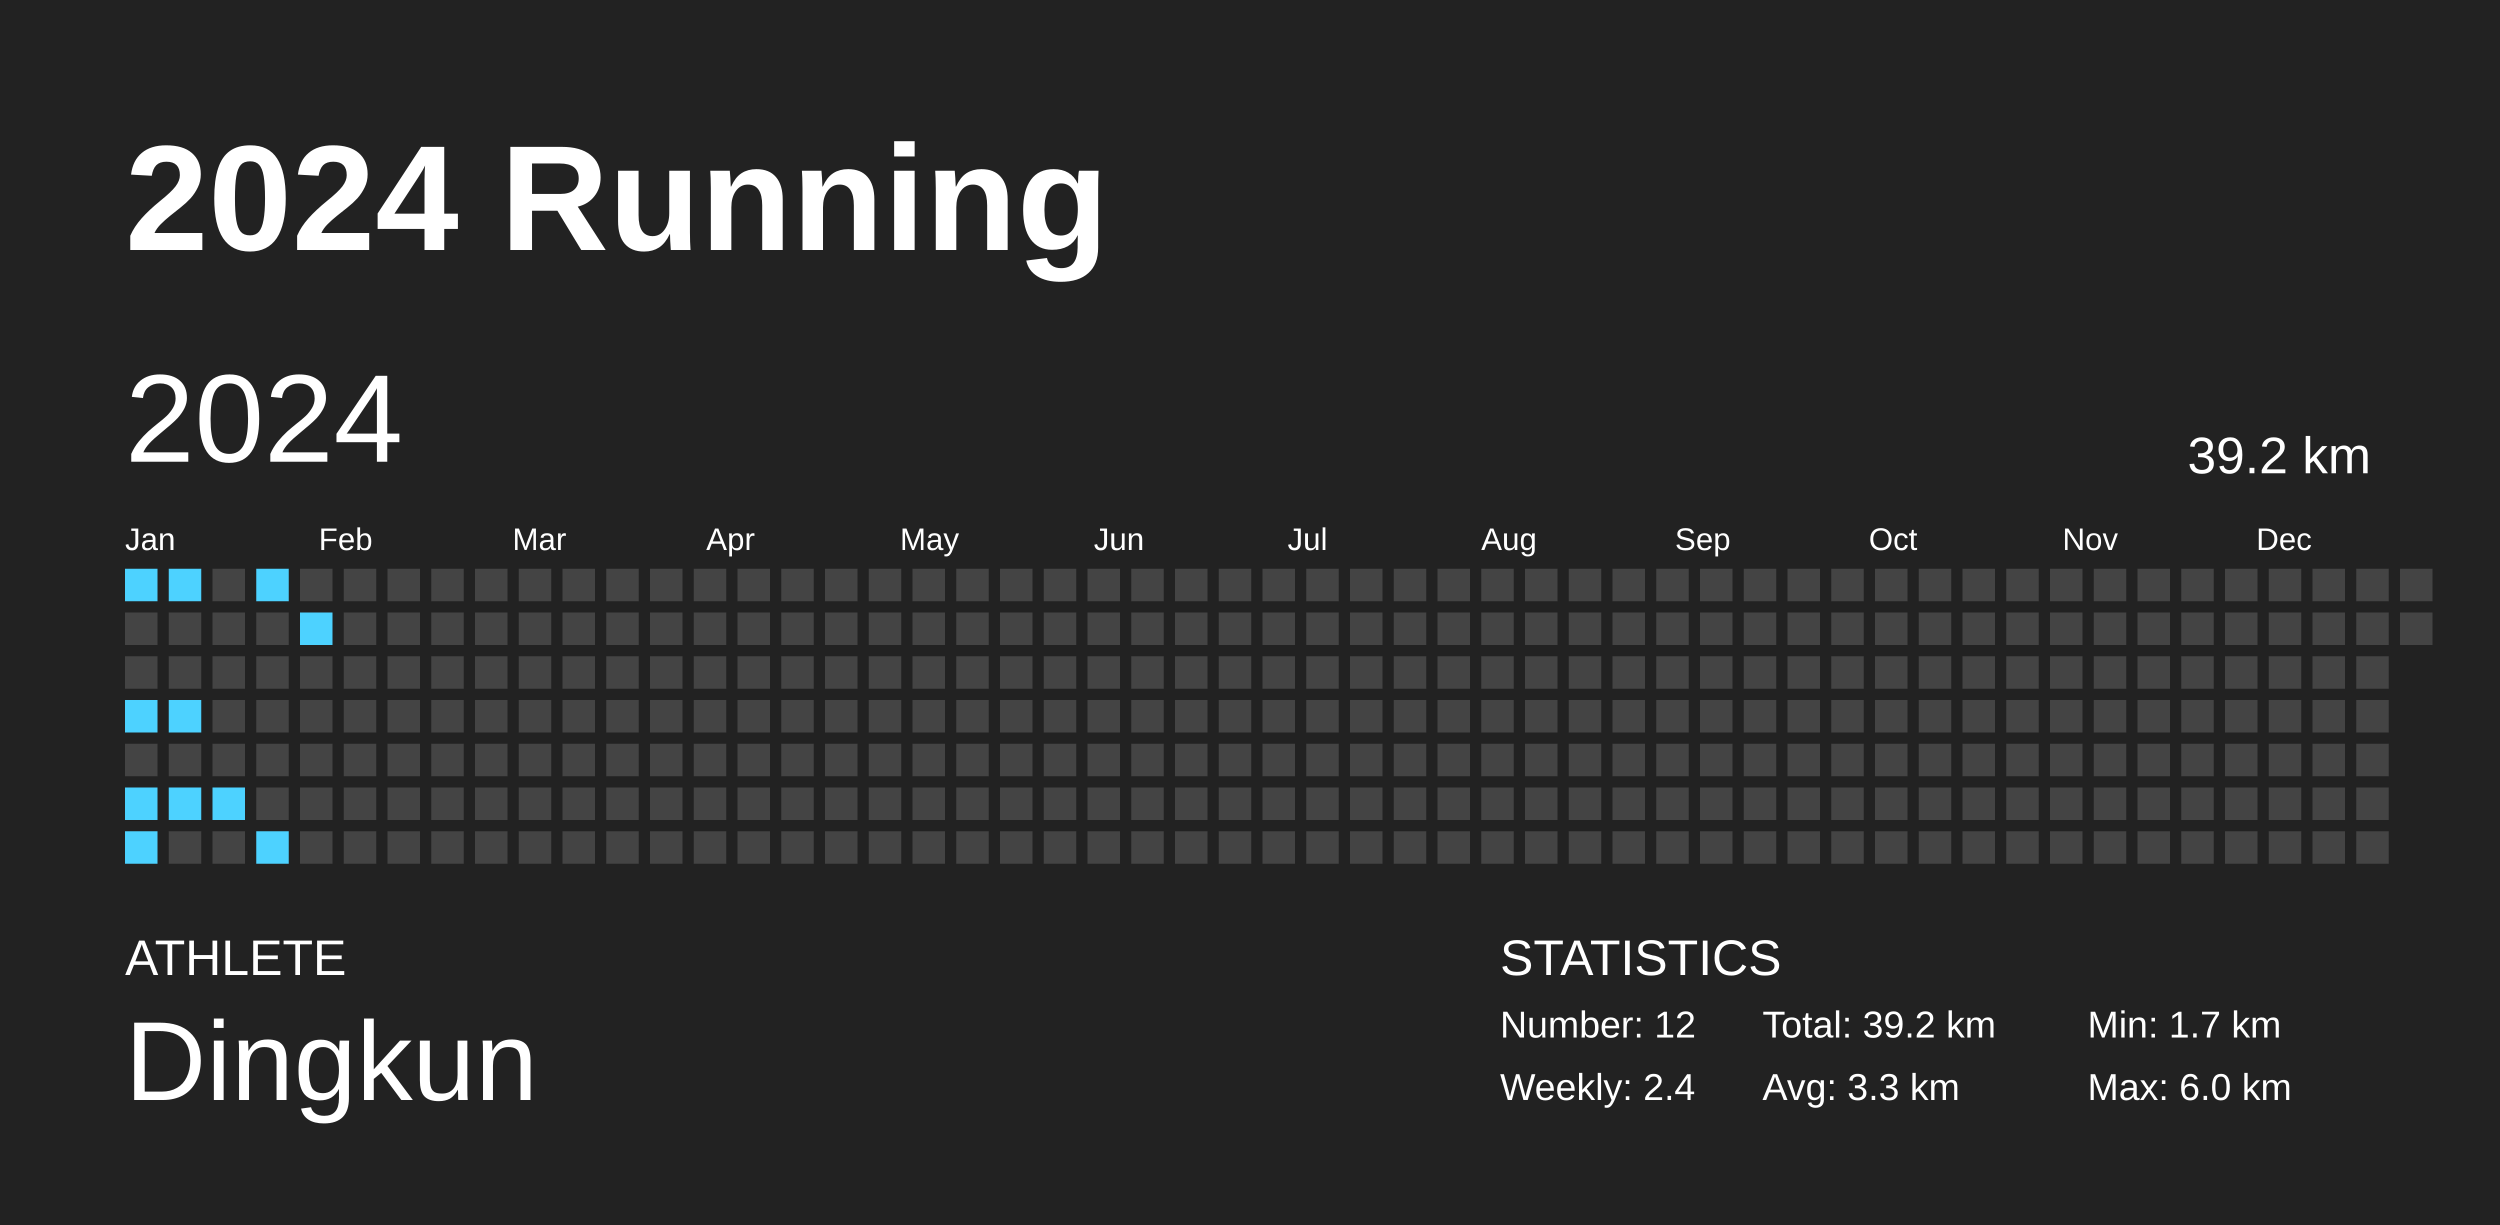
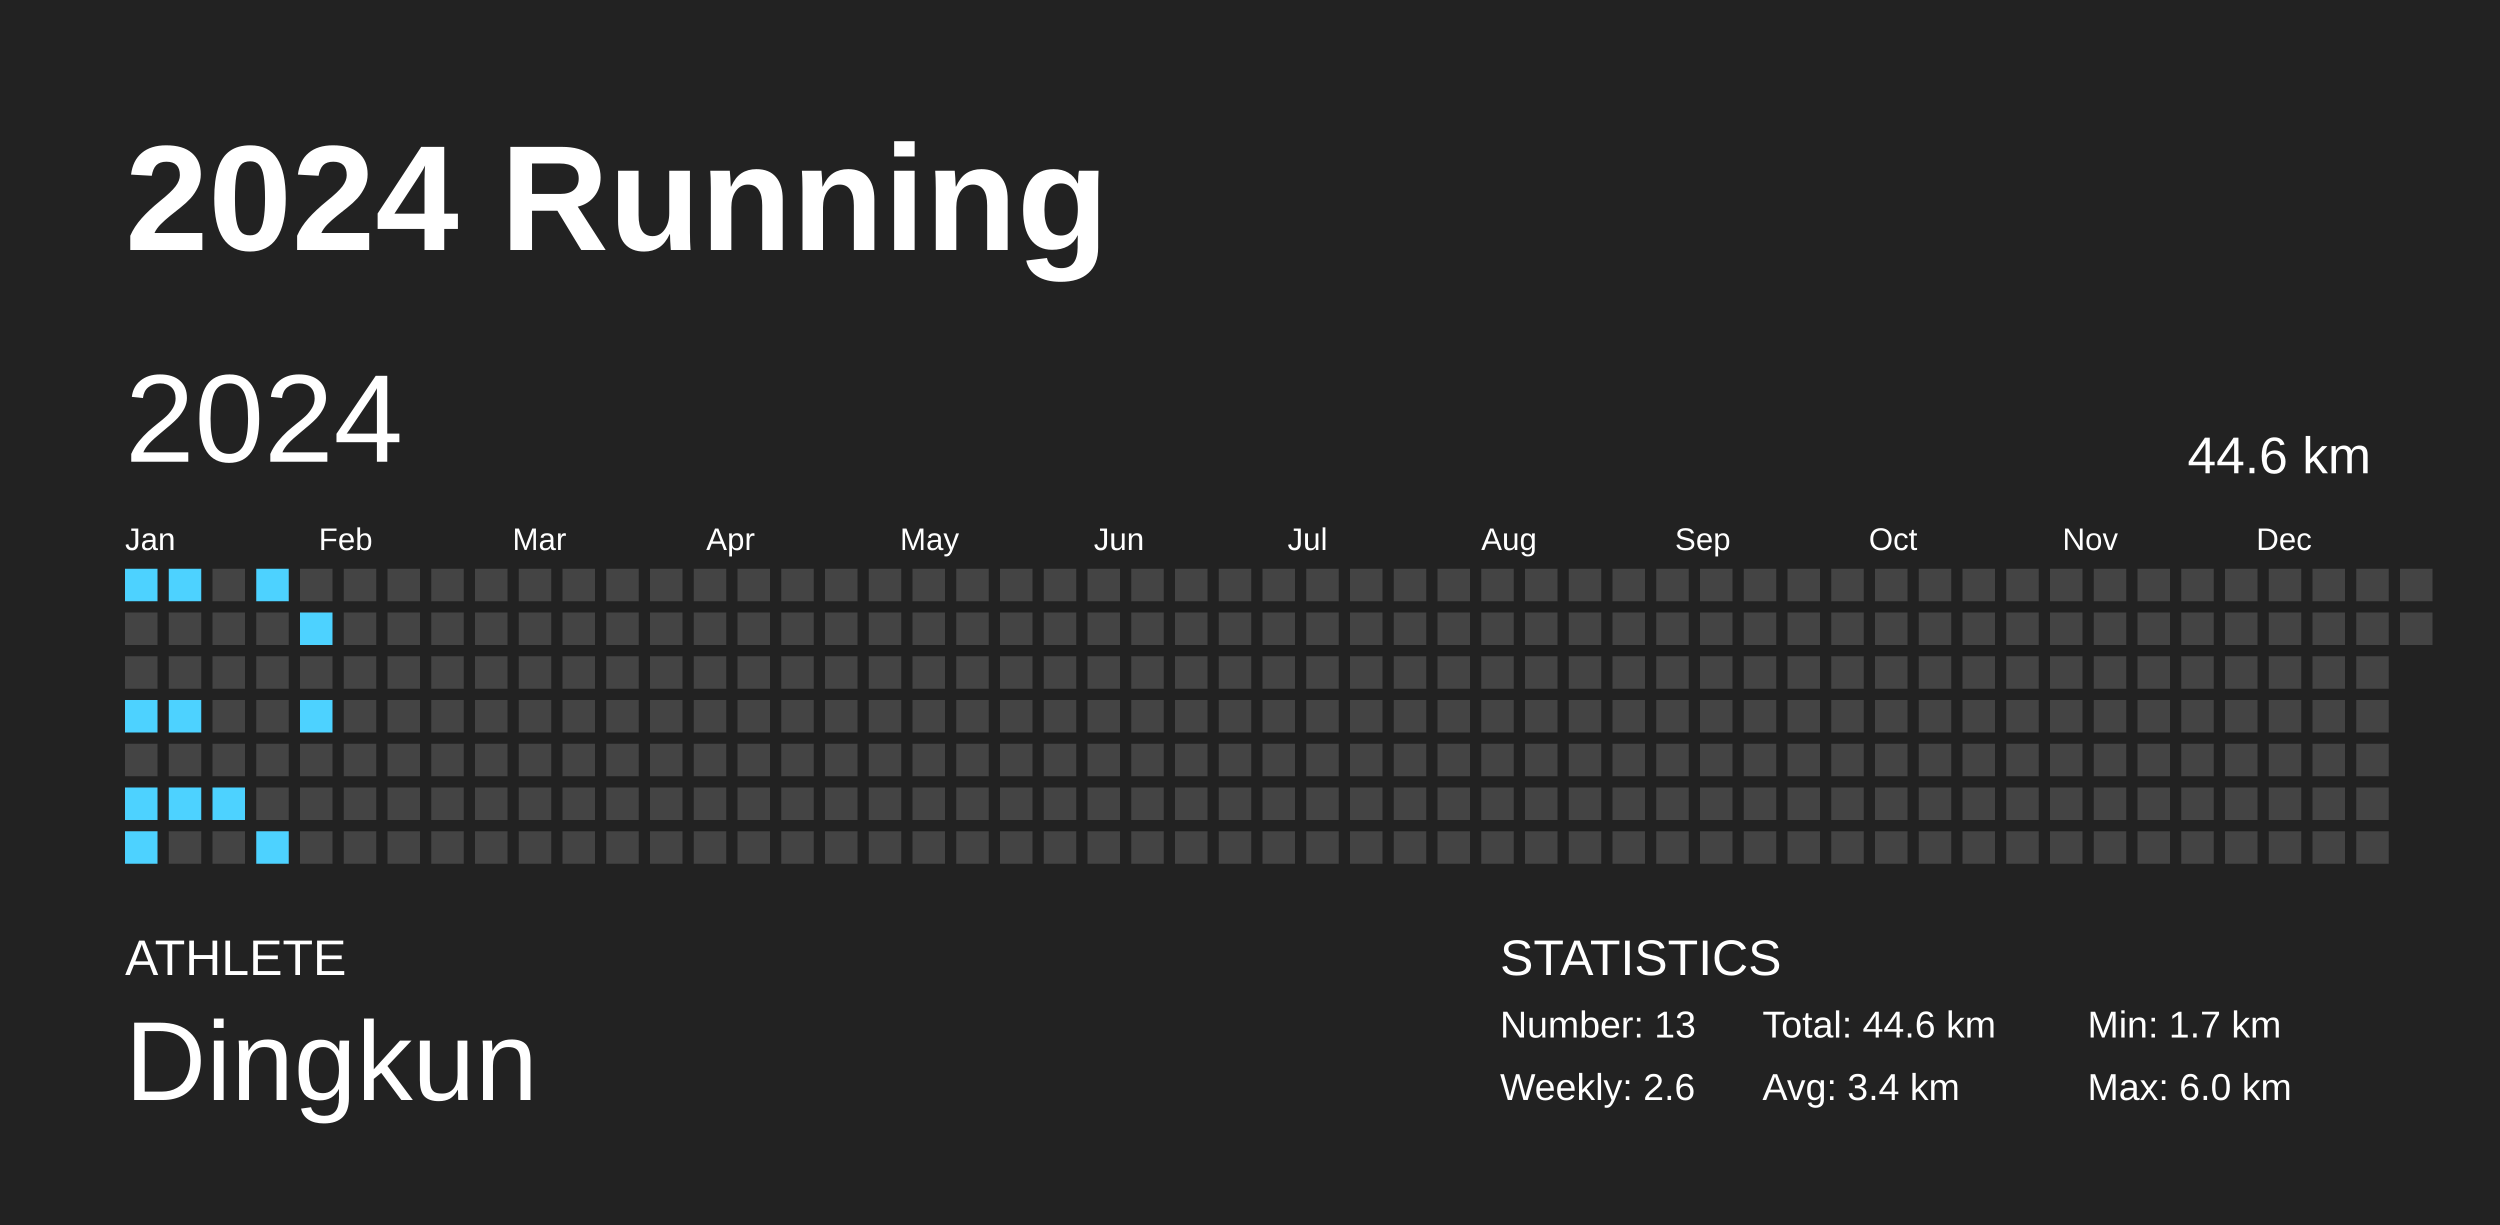
<svg xmlns="http://www.w3.org/2000/svg" baseProfile="full" height="98mm" version="1.1" viewBox="0,0,200,98" width="200mm">
  <defs />
  <rect fill="#222222" height="98" width="200" x="0" y="0" />
  <text fill="#FFFFFF" style="font-size:12px; font-family:Arial; font-weight:bold;" x="10" y="20">2024 Running</text>
  <text fill="#FFFFFF" style="font-size:4px; font-family:Arial" x="10" y="78">ATHLETE</text>
  <text fill="#FFFFFF" style="font-size:9px; font-family:Arial" x="10" y="88">Dingkun</text>
  <text fill="#FFFFFF" style="font-size:4px; font-family:Arial" x="120" y="78">STATISTICS</text>
-   <text fill="#FFFFFF" style="font-size:3px; font-family:Arial" x="120" y="83">Number: 12</text>
-   <text fill="#FFFFFF" style="font-size:3px; font-family:Arial" x="120" y="88">Weekly: 2.4</text>
-   <text fill="#FFFFFF" style="font-size:3px; font-family:Arial" x="141" y="83">Total: 39.2 km</text>
-   <text fill="#FFFFFF" style="font-size:3px; font-family:Arial" x="141" y="88">Avg: 3.3 km</text>
+   <text fill="#FFFFFF" style="font-size:3px; font-family:Arial" x="120" y="83">Number: 13</text>
+   <text fill="#FFFFFF" style="font-size:3px; font-family:Arial" x="120" y="88">Weekly: 2.6</text>
+   <text fill="#FFFFFF" style="font-size:3px; font-family:Arial" x="141" y="83">Total: 44.6 km</text>
+   <text fill="#FFFFFF" style="font-size:3px; font-family:Arial" x="141" y="88">Avg: 3.4 km</text>
  <text fill="#FFFFFF" style="font-size:3px; font-family:Arial" x="167" y="83">Min: 1.7 km</text>
  <text fill="#FFFFFF" style="font-size:3px; font-family:Arial" x="167" y="88">Max: 6.0 km</text>
  <text dominant-baseline="hanging" fill="#FFFFFF" style="font-size:10.0px; font-family:Arial;" x="10" y="30">2024</text>
-   <text dominant-baseline="hanging" fill="#FFFFFF" style="font-size:4.125px; font-family:Arial;" x="175" y="35">39.2 km</text>
+   <text dominant-baseline="hanging" fill="#FFFFFF" style="font-size:4.125px; font-family:Arial;" x="175" y="35">44.6 km</text>
  <text fill="#FFFFFF" style="font-size:2.5px; font-family:Arial" x="10.0" y="44">Jan</text>
  <text fill="#FFFFFF" style="font-size:2.5px; font-family:Arial" x="25.5" y="44">Feb</text>
  <text fill="#FFFFFF" style="font-size:2.5px; font-family:Arial" x="41.0" y="44">Mar</text>
  <text fill="#FFFFFF" style="font-size:2.5px; font-family:Arial" x="56.5" y="44">Apr</text>
  <text fill="#FFFFFF" style="font-size:2.5px; font-family:Arial" x="72.0" y="44">May</text>
  <text fill="#FFFFFF" style="font-size:2.5px; font-family:Arial" x="87.5" y="44">Jun</text>
  <text fill="#FFFFFF" style="font-size:2.5px; font-family:Arial" x="103.0" y="44">Jul</text>
  <text fill="#FFFFFF" style="font-size:2.5px; font-family:Arial" x="118.5" y="44">Aug</text>
  <text fill="#FFFFFF" style="font-size:2.5px; font-family:Arial" x="134.0" y="44">Sep</text>
  <text fill="#FFFFFF" style="font-size:2.5px; font-family:Arial" x="149.5" y="44">Oct</text>
  <text fill="#FFFFFF" style="font-size:2.5px; font-family:Arial" x="165.0" y="44">Nov</text>
  <text fill="#FFFFFF" style="font-size:2.5px; font-family:Arial" x="180.5" y="44">Dec</text>
  <rect fill="#4dd2ff" height="2.6" width="2.6" x="10.0" y="45.5" />
  <rect fill="#444444" height="2.6" width="2.6" x="10.0" y="49.0" />
  <rect fill="#444444" height="2.6" width="2.6" x="10.0" y="52.5" />
  <rect fill="#4dd2ff" height="2.6" width="2.6" x="10.0" y="56.0" />
  <rect fill="#444444" height="2.6" width="2.6" x="10.0" y="59.5" />
  <rect fill="#4dd2ff" height="2.6" width="2.6" x="10.0" y="63.0" />
  <rect fill="#4dd2ff" height="2.6" width="2.6" x="10.0" y="66.5" />
  <rect fill="#4dd2ff" height="2.6" width="2.6" x="13.5" y="45.5" />
  <rect fill="#444444" height="2.6" width="2.6" x="13.5" y="49.0" />
  <rect fill="#444444" height="2.6" width="2.6" x="13.5" y="52.5" />
  <rect fill="#4dd2ff" height="2.6" width="2.6" x="13.5" y="56.0" />
  <rect fill="#444444" height="2.6" width="2.6" x="13.5" y="59.5" />
  <rect fill="#4dd2ff" height="2.6" width="2.6" x="13.5" y="63.0" />
  <rect fill="#444444" height="2.6" width="2.6" x="13.5" y="66.5" />
  <rect fill="#444444" height="2.6" width="2.6" x="17.0" y="45.5" />
  <rect fill="#444444" height="2.6" width="2.6" x="17.0" y="49.0" />
  <rect fill="#444444" height="2.6" width="2.6" x="17.0" y="52.5" />
  <rect fill="#444444" height="2.6" width="2.6" x="17.0" y="56.0" />
  <rect fill="#444444" height="2.6" width="2.6" x="17.0" y="59.5" />
  <rect fill="#4dd2ff" height="2.6" width="2.6" x="17.0" y="63.0" />
  <rect fill="#444444" height="2.6" width="2.6" x="17.0" y="66.5" />
  <rect fill="#4dd2ff" height="2.6" width="2.6" x="20.5" y="45.5" />
  <rect fill="#444444" height="2.6" width="2.6" x="20.5" y="49.0" />
  <rect fill="#444444" height="2.6" width="2.6" x="20.5" y="52.5" />
  <rect fill="#444444" height="2.6" width="2.6" x="20.5" y="56.0" />
  <rect fill="#444444" height="2.6" width="2.6" x="20.5" y="59.5" />
  <rect fill="#444444" height="2.6" width="2.6" x="20.5" y="63.0" />
  <rect fill="#4dd2ff" height="2.6" width="2.6" x="20.5" y="66.5" />
  <rect fill="#444444" height="2.6" width="2.6" x="24.0" y="45.5" />
  <rect fill="#4dd2ff" height="2.6" width="2.6" x="24.0" y="49.0" />
  <rect fill="#444444" height="2.6" width="2.6" x="24.0" y="52.5" />
-   <rect fill="#444444" height="2.6" width="2.6" x="24.0" y="56.0" />
+   <rect fill="#4dd2ff" height="2.6" width="2.6" x="24.0" y="56.0" />
  <rect fill="#444444" height="2.6" width="2.6" x="24.0" y="59.5" />
  <rect fill="#444444" height="2.6" width="2.6" x="24.0" y="63.0" />
  <rect fill="#444444" height="2.6" width="2.6" x="24.0" y="66.5" />
  <rect fill="#444444" height="2.6" width="2.6" x="27.5" y="45.5" />
  <rect fill="#444444" height="2.6" width="2.6" x="27.5" y="49.0" />
  <rect fill="#444444" height="2.6" width="2.6" x="27.5" y="52.5" />
  <rect fill="#444444" height="2.6" width="2.6" x="27.5" y="56.0" />
  <rect fill="#444444" height="2.6" width="2.6" x="27.5" y="59.5" />
  <rect fill="#444444" height="2.6" width="2.6" x="27.5" y="63.0" />
  <rect fill="#444444" height="2.6" width="2.6" x="27.5" y="66.5" />
  <rect fill="#444444" height="2.6" width="2.6" x="31.0" y="45.5" />
  <rect fill="#444444" height="2.6" width="2.6" x="31.0" y="49.0" />
  <rect fill="#444444" height="2.6" width="2.6" x="31.0" y="52.5" />
  <rect fill="#444444" height="2.6" width="2.6" x="31.0" y="56.0" />
  <rect fill="#444444" height="2.6" width="2.6" x="31.0" y="59.5" />
  <rect fill="#444444" height="2.6" width="2.6" x="31.0" y="63.0" />
  <rect fill="#444444" height="2.6" width="2.6" x="31.0" y="66.5" />
  <rect fill="#444444" height="2.6" width="2.6" x="34.5" y="45.5" />
  <rect fill="#444444" height="2.6" width="2.6" x="34.5" y="49.0" />
  <rect fill="#444444" height="2.6" width="2.6" x="34.5" y="52.5" />
  <rect fill="#444444" height="2.6" width="2.6" x="34.5" y="56.0" />
  <rect fill="#444444" height="2.6" width="2.6" x="34.5" y="59.5" />
  <rect fill="#444444" height="2.6" width="2.6" x="34.5" y="63.0" />
  <rect fill="#444444" height="2.6" width="2.6" x="34.5" y="66.5" />
  <rect fill="#444444" height="2.6" width="2.6" x="38.0" y="45.5" />
  <rect fill="#444444" height="2.6" width="2.6" x="38.0" y="49.0" />
  <rect fill="#444444" height="2.6" width="2.6" x="38.0" y="52.5" />
  <rect fill="#444444" height="2.6" width="2.6" x="38.0" y="56.0" />
  <rect fill="#444444" height="2.6" width="2.6" x="38.0" y="59.5" />
  <rect fill="#444444" height="2.6" width="2.6" x="38.0" y="63.0" />
  <rect fill="#444444" height="2.6" width="2.6" x="38.0" y="66.5" />
  <rect fill="#444444" height="2.6" width="2.6" x="41.5" y="45.5" />
  <rect fill="#444444" height="2.6" width="2.6" x="41.5" y="49.0" />
  <rect fill="#444444" height="2.6" width="2.6" x="41.5" y="52.5" />
  <rect fill="#444444" height="2.6" width="2.6" x="41.5" y="56.0" />
  <rect fill="#444444" height="2.6" width="2.6" x="41.5" y="59.5" />
  <rect fill="#444444" height="2.6" width="2.6" x="41.5" y="63.0" />
  <rect fill="#444444" height="2.6" width="2.6" x="41.5" y="66.5" />
  <rect fill="#444444" height="2.6" width="2.6" x="45.0" y="45.5" />
  <rect fill="#444444" height="2.6" width="2.6" x="45.0" y="49.0" />
  <rect fill="#444444" height="2.6" width="2.6" x="45.0" y="52.5" />
  <rect fill="#444444" height="2.6" width="2.6" x="45.0" y="56.0" />
  <rect fill="#444444" height="2.6" width="2.6" x="45.0" y="59.5" />
  <rect fill="#444444" height="2.6" width="2.6" x="45.0" y="63.0" />
  <rect fill="#444444" height="2.6" width="2.6" x="45.0" y="66.5" />
  <rect fill="#444444" height="2.6" width="2.6" x="48.5" y="45.5" />
  <rect fill="#444444" height="2.6" width="2.6" x="48.5" y="49.0" />
  <rect fill="#444444" height="2.6" width="2.6" x="48.5" y="52.5" />
  <rect fill="#444444" height="2.6" width="2.6" x="48.5" y="56.0" />
  <rect fill="#444444" height="2.6" width="2.6" x="48.5" y="59.5" />
  <rect fill="#444444" height="2.6" width="2.6" x="48.5" y="63.0" />
  <rect fill="#444444" height="2.6" width="2.6" x="48.5" y="66.5" />
  <rect fill="#444444" height="2.6" width="2.6" x="52.0" y="45.5" />
  <rect fill="#444444" height="2.6" width="2.6" x="52.0" y="49.0" />
  <rect fill="#444444" height="2.6" width="2.6" x="52.0" y="52.5" />
  <rect fill="#444444" height="2.6" width="2.6" x="52.0" y="56.0" />
  <rect fill="#444444" height="2.6" width="2.6" x="52.0" y="59.5" />
  <rect fill="#444444" height="2.6" width="2.6" x="52.0" y="63.0" />
  <rect fill="#444444" height="2.6" width="2.6" x="52.0" y="66.5" />
  <rect fill="#444444" height="2.6" width="2.6" x="55.5" y="45.5" />
  <rect fill="#444444" height="2.6" width="2.6" x="55.5" y="49.0" />
  <rect fill="#444444" height="2.6" width="2.6" x="55.5" y="52.5" />
  <rect fill="#444444" height="2.6" width="2.6" x="55.5" y="56.0" />
  <rect fill="#444444" height="2.6" width="2.6" x="55.5" y="59.5" />
  <rect fill="#444444" height="2.6" width="2.6" x="55.5" y="63.0" />
  <rect fill="#444444" height="2.6" width="2.6" x="55.5" y="66.5" />
  <rect fill="#444444" height="2.6" width="2.6" x="59.0" y="45.5" />
  <rect fill="#444444" height="2.6" width="2.6" x="59.0" y="49.0" />
  <rect fill="#444444" height="2.6" width="2.6" x="59.0" y="52.5" />
  <rect fill="#444444" height="2.6" width="2.6" x="59.0" y="56.0" />
  <rect fill="#444444" height="2.6" width="2.6" x="59.0" y="59.5" />
  <rect fill="#444444" height="2.6" width="2.6" x="59.0" y="63.0" />
  <rect fill="#444444" height="2.6" width="2.6" x="59.0" y="66.5" />
  <rect fill="#444444" height="2.6" width="2.6" x="62.5" y="45.5" />
  <rect fill="#444444" height="2.6" width="2.6" x="62.5" y="49.0" />
  <rect fill="#444444" height="2.6" width="2.6" x="62.5" y="52.5" />
  <rect fill="#444444" height="2.6" width="2.6" x="62.5" y="56.0" />
  <rect fill="#444444" height="2.6" width="2.6" x="62.5" y="59.5" />
  <rect fill="#444444" height="2.6" width="2.6" x="62.5" y="63.0" />
  <rect fill="#444444" height="2.6" width="2.6" x="62.5" y="66.5" />
  <rect fill="#444444" height="2.6" width="2.6" x="66.0" y="45.5" />
  <rect fill="#444444" height="2.6" width="2.6" x="66.0" y="49.0" />
  <rect fill="#444444" height="2.6" width="2.6" x="66.0" y="52.5" />
  <rect fill="#444444" height="2.6" width="2.6" x="66.0" y="56.0" />
  <rect fill="#444444" height="2.6" width="2.6" x="66.0" y="59.5" />
  <rect fill="#444444" height="2.6" width="2.6" x="66.0" y="63.0" />
  <rect fill="#444444" height="2.6" width="2.6" x="66.0" y="66.5" />
  <rect fill="#444444" height="2.6" width="2.6" x="69.5" y="45.5" />
  <rect fill="#444444" height="2.6" width="2.6" x="69.5" y="49.0" />
  <rect fill="#444444" height="2.6" width="2.6" x="69.5" y="52.5" />
  <rect fill="#444444" height="2.6" width="2.6" x="69.5" y="56.0" />
  <rect fill="#444444" height="2.6" width="2.6" x="69.5" y="59.5" />
  <rect fill="#444444" height="2.6" width="2.6" x="69.5" y="63.0" />
  <rect fill="#444444" height="2.6" width="2.6" x="69.5" y="66.5" />
  <rect fill="#444444" height="2.6" width="2.6" x="73.0" y="45.5" />
  <rect fill="#444444" height="2.6" width="2.6" x="73.0" y="49.0" />
  <rect fill="#444444" height="2.6" width="2.6" x="73.0" y="52.5" />
  <rect fill="#444444" height="2.6" width="2.6" x="73.0" y="56.0" />
  <rect fill="#444444" height="2.6" width="2.6" x="73.0" y="59.5" />
  <rect fill="#444444" height="2.6" width="2.6" x="73.0" y="63.0" />
  <rect fill="#444444" height="2.6" width="2.6" x="73.0" y="66.5" />
  <rect fill="#444444" height="2.6" width="2.6" x="76.5" y="45.5" />
  <rect fill="#444444" height="2.6" width="2.6" x="76.5" y="49.0" />
  <rect fill="#444444" height="2.6" width="2.6" x="76.5" y="52.5" />
  <rect fill="#444444" height="2.6" width="2.6" x="76.5" y="56.0" />
  <rect fill="#444444" height="2.6" width="2.6" x="76.5" y="59.5" />
  <rect fill="#444444" height="2.6" width="2.6" x="76.5" y="63.0" />
  <rect fill="#444444" height="2.6" width="2.6" x="76.5" y="66.5" />
  <rect fill="#444444" height="2.6" width="2.6" x="80.0" y="45.5" />
  <rect fill="#444444" height="2.6" width="2.6" x="80.0" y="49.0" />
  <rect fill="#444444" height="2.6" width="2.6" x="80.0" y="52.5" />
  <rect fill="#444444" height="2.6" width="2.6" x="80.0" y="56.0" />
  <rect fill="#444444" height="2.6" width="2.6" x="80.0" y="59.5" />
  <rect fill="#444444" height="2.6" width="2.6" x="80.0" y="63.0" />
  <rect fill="#444444" height="2.6" width="2.6" x="80.0" y="66.5" />
  <rect fill="#444444" height="2.6" width="2.6" x="83.5" y="45.5" />
  <rect fill="#444444" height="2.6" width="2.6" x="83.5" y="49.0" />
  <rect fill="#444444" height="2.6" width="2.6" x="83.5" y="52.5" />
  <rect fill="#444444" height="2.6" width="2.6" x="83.5" y="56.0" />
  <rect fill="#444444" height="2.6" width="2.6" x="83.5" y="59.5" />
  <rect fill="#444444" height="2.6" width="2.6" x="83.5" y="63.0" />
  <rect fill="#444444" height="2.6" width="2.6" x="83.5" y="66.5" />
  <rect fill="#444444" height="2.6" width="2.6" x="87.0" y="45.5" />
  <rect fill="#444444" height="2.6" width="2.6" x="87.0" y="49.0" />
  <rect fill="#444444" height="2.6" width="2.6" x="87.0" y="52.5" />
  <rect fill="#444444" height="2.6" width="2.6" x="87.0" y="56.0" />
  <rect fill="#444444" height="2.6" width="2.6" x="87.0" y="59.5" />
  <rect fill="#444444" height="2.6" width="2.6" x="87.0" y="63.0" />
  <rect fill="#444444" height="2.6" width="2.6" x="87.0" y="66.5" />
  <rect fill="#444444" height="2.6" width="2.6" x="90.5" y="45.5" />
  <rect fill="#444444" height="2.6" width="2.6" x="90.5" y="49.0" />
  <rect fill="#444444" height="2.6" width="2.6" x="90.5" y="52.5" />
  <rect fill="#444444" height="2.6" width="2.6" x="90.5" y="56.0" />
  <rect fill="#444444" height="2.6" width="2.6" x="90.5" y="59.5" />
  <rect fill="#444444" height="2.6" width="2.6" x="90.5" y="63.0" />
  <rect fill="#444444" height="2.6" width="2.6" x="90.5" y="66.5" />
  <rect fill="#444444" height="2.6" width="2.6" x="94.0" y="45.5" />
  <rect fill="#444444" height="2.6" width="2.6" x="94.0" y="49.0" />
  <rect fill="#444444" height="2.6" width="2.6" x="94.0" y="52.5" />
  <rect fill="#444444" height="2.6" width="2.6" x="94.0" y="56.0" />
  <rect fill="#444444" height="2.6" width="2.6" x="94.0" y="59.5" />
  <rect fill="#444444" height="2.6" width="2.6" x="94.0" y="63.0" />
  <rect fill="#444444" height="2.6" width="2.6" x="94.0" y="66.5" />
  <rect fill="#444444" height="2.6" width="2.6" x="97.5" y="45.5" />
  <rect fill="#444444" height="2.6" width="2.6" x="97.5" y="49.0" />
  <rect fill="#444444" height="2.6" width="2.6" x="97.5" y="52.5" />
  <rect fill="#444444" height="2.6" width="2.6" x="97.5" y="56.0" />
  <rect fill="#444444" height="2.6" width="2.6" x="97.5" y="59.5" />
  <rect fill="#444444" height="2.6" width="2.6" x="97.5" y="63.0" />
  <rect fill="#444444" height="2.6" width="2.6" x="97.5" y="66.5" />
  <rect fill="#444444" height="2.6" width="2.6" x="101.0" y="45.5" />
  <rect fill="#444444" height="2.6" width="2.6" x="101.0" y="49.0" />
  <rect fill="#444444" height="2.6" width="2.6" x="101.0" y="52.5" />
  <rect fill="#444444" height="2.6" width="2.6" x="101.0" y="56.0" />
  <rect fill="#444444" height="2.6" width="2.6" x="101.0" y="59.5" />
  <rect fill="#444444" height="2.6" width="2.6" x="101.0" y="63.0" />
  <rect fill="#444444" height="2.6" width="2.6" x="101.0" y="66.5" />
  <rect fill="#444444" height="2.6" width="2.6" x="104.5" y="45.5" />
  <rect fill="#444444" height="2.6" width="2.6" x="104.5" y="49.0" />
  <rect fill="#444444" height="2.6" width="2.6" x="104.5" y="52.5" />
  <rect fill="#444444" height="2.6" width="2.6" x="104.5" y="56.0" />
  <rect fill="#444444" height="2.6" width="2.6" x="104.5" y="59.5" />
  <rect fill="#444444" height="2.6" width="2.6" x="104.5" y="63.0" />
  <rect fill="#444444" height="2.6" width="2.6" x="104.5" y="66.5" />
  <rect fill="#444444" height="2.6" width="2.6" x="108.0" y="45.5" />
  <rect fill="#444444" height="2.6" width="2.6" x="108.0" y="49.0" />
  <rect fill="#444444" height="2.6" width="2.6" x="108.0" y="52.5" />
  <rect fill="#444444" height="2.6" width="2.6" x="108.0" y="56.0" />
  <rect fill="#444444" height="2.6" width="2.6" x="108.0" y="59.5" />
  <rect fill="#444444" height="2.6" width="2.6" x="108.0" y="63.0" />
  <rect fill="#444444" height="2.6" width="2.6" x="108.0" y="66.5" />
  <rect fill="#444444" height="2.6" width="2.6" x="111.5" y="45.5" />
  <rect fill="#444444" height="2.6" width="2.6" x="111.5" y="49.0" />
  <rect fill="#444444" height="2.6" width="2.6" x="111.5" y="52.5" />
  <rect fill="#444444" height="2.6" width="2.6" x="111.5" y="56.0" />
  <rect fill="#444444" height="2.6" width="2.6" x="111.5" y="59.5" />
  <rect fill="#444444" height="2.6" width="2.6" x="111.5" y="63.0" />
  <rect fill="#444444" height="2.6" width="2.6" x="111.5" y="66.5" />
  <rect fill="#444444" height="2.6" width="2.6" x="115.0" y="45.5" />
  <rect fill="#444444" height="2.6" width="2.6" x="115.0" y="49.0" />
  <rect fill="#444444" height="2.6" width="2.6" x="115.0" y="52.5" />
  <rect fill="#444444" height="2.6" width="2.6" x="115.0" y="56.0" />
  <rect fill="#444444" height="2.6" width="2.6" x="115.0" y="59.5" />
  <rect fill="#444444" height="2.6" width="2.6" x="115.0" y="63.0" />
  <rect fill="#444444" height="2.6" width="2.6" x="115.0" y="66.5" />
  <rect fill="#444444" height="2.6" width="2.6" x="118.5" y="45.5" />
  <rect fill="#444444" height="2.6" width="2.6" x="118.5" y="49.0" />
  <rect fill="#444444" height="2.6" width="2.6" x="118.5" y="52.5" />
  <rect fill="#444444" height="2.6" width="2.6" x="118.5" y="56.0" />
  <rect fill="#444444" height="2.6" width="2.6" x="118.5" y="59.5" />
  <rect fill="#444444" height="2.6" width="2.6" x="118.5" y="63.0" />
  <rect fill="#444444" height="2.6" width="2.6" x="118.5" y="66.5" />
  <rect fill="#444444" height="2.6" width="2.6" x="122.0" y="45.5" />
  <rect fill="#444444" height="2.6" width="2.6" x="122.0" y="49.0" />
  <rect fill="#444444" height="2.6" width="2.6" x="122.0" y="52.5" />
  <rect fill="#444444" height="2.6" width="2.6" x="122.0" y="56.0" />
  <rect fill="#444444" height="2.6" width="2.6" x="122.0" y="59.5" />
  <rect fill="#444444" height="2.6" width="2.6" x="122.0" y="63.0" />
  <rect fill="#444444" height="2.6" width="2.6" x="122.0" y="66.5" />
  <rect fill="#444444" height="2.6" width="2.6" x="125.5" y="45.5" />
  <rect fill="#444444" height="2.6" width="2.6" x="125.5" y="49.0" />
  <rect fill="#444444" height="2.6" width="2.6" x="125.5" y="52.5" />
  <rect fill="#444444" height="2.6" width="2.6" x="125.5" y="56.0" />
  <rect fill="#444444" height="2.6" width="2.6" x="125.5" y="59.5" />
  <rect fill="#444444" height="2.6" width="2.6" x="125.5" y="63.0" />
  <rect fill="#444444" height="2.6" width="2.6" x="125.5" y="66.5" />
  <rect fill="#444444" height="2.6" width="2.6" x="129.0" y="45.5" />
  <rect fill="#444444" height="2.6" width="2.6" x="129.0" y="49.0" />
  <rect fill="#444444" height="2.6" width="2.6" x="129.0" y="52.5" />
  <rect fill="#444444" height="2.6" width="2.6" x="129.0" y="56.0" />
  <rect fill="#444444" height="2.6" width="2.6" x="129.0" y="59.5" />
  <rect fill="#444444" height="2.6" width="2.6" x="129.0" y="63.0" />
  <rect fill="#444444" height="2.6" width="2.6" x="129.0" y="66.5" />
  <rect fill="#444444" height="2.6" width="2.6" x="132.5" y="45.5" />
  <rect fill="#444444" height="2.6" width="2.6" x="132.5" y="49.0" />
  <rect fill="#444444" height="2.6" width="2.6" x="132.5" y="52.5" />
  <rect fill="#444444" height="2.6" width="2.6" x="132.5" y="56.0" />
  <rect fill="#444444" height="2.6" width="2.6" x="132.5" y="59.5" />
  <rect fill="#444444" height="2.6" width="2.6" x="132.5" y="63.0" />
  <rect fill="#444444" height="2.6" width="2.6" x="132.5" y="66.5" />
  <rect fill="#444444" height="2.6" width="2.6" x="136.0" y="45.5" />
  <rect fill="#444444" height="2.6" width="2.6" x="136.0" y="49.0" />
  <rect fill="#444444" height="2.6" width="2.6" x="136.0" y="52.5" />
  <rect fill="#444444" height="2.6" width="2.6" x="136.0" y="56.0" />
  <rect fill="#444444" height="2.6" width="2.6" x="136.0" y="59.5" />
  <rect fill="#444444" height="2.6" width="2.6" x="136.0" y="63.0" />
  <rect fill="#444444" height="2.6" width="2.6" x="136.0" y="66.5" />
  <rect fill="#444444" height="2.6" width="2.6" x="139.5" y="45.5" />
  <rect fill="#444444" height="2.6" width="2.6" x="139.5" y="49.0" />
  <rect fill="#444444" height="2.6" width="2.6" x="139.5" y="52.5" />
  <rect fill="#444444" height="2.6" width="2.6" x="139.5" y="56.0" />
  <rect fill="#444444" height="2.6" width="2.6" x="139.5" y="59.5" />
  <rect fill="#444444" height="2.6" width="2.6" x="139.5" y="63.0" />
  <rect fill="#444444" height="2.6" width="2.6" x="139.5" y="66.5" />
  <rect fill="#444444" height="2.6" width="2.6" x="143.0" y="45.5" />
  <rect fill="#444444" height="2.6" width="2.6" x="143.0" y="49.0" />
  <rect fill="#444444" height="2.6" width="2.6" x="143.0" y="52.5" />
  <rect fill="#444444" height="2.6" width="2.6" x="143.0" y="56.0" />
  <rect fill="#444444" height="2.6" width="2.6" x="143.0" y="59.5" />
  <rect fill="#444444" height="2.6" width="2.6" x="143.0" y="63.0" />
  <rect fill="#444444" height="2.6" width="2.6" x="143.0" y="66.5" />
  <rect fill="#444444" height="2.6" width="2.6" x="146.5" y="45.5" />
  <rect fill="#444444" height="2.6" width="2.6" x="146.5" y="49.0" />
  <rect fill="#444444" height="2.6" width="2.6" x="146.5" y="52.5" />
  <rect fill="#444444" height="2.6" width="2.6" x="146.5" y="56.0" />
  <rect fill="#444444" height="2.6" width="2.6" x="146.5" y="59.5" />
  <rect fill="#444444" height="2.6" width="2.6" x="146.5" y="63.0" />
  <rect fill="#444444" height="2.6" width="2.6" x="146.5" y="66.5" />
  <rect fill="#444444" height="2.6" width="2.6" x="150.0" y="45.5" />
  <rect fill="#444444" height="2.6" width="2.6" x="150.0" y="49.0" />
  <rect fill="#444444" height="2.6" width="2.6" x="150.0" y="52.5" />
  <rect fill="#444444" height="2.6" width="2.6" x="150.0" y="56.0" />
  <rect fill="#444444" height="2.6" width="2.6" x="150.0" y="59.5" />
  <rect fill="#444444" height="2.6" width="2.6" x="150.0" y="63.0" />
  <rect fill="#444444" height="2.6" width="2.6" x="150.0" y="66.5" />
  <rect fill="#444444" height="2.6" width="2.6" x="153.5" y="45.5" />
  <rect fill="#444444" height="2.6" width="2.6" x="153.5" y="49.0" />
  <rect fill="#444444" height="2.6" width="2.6" x="153.5" y="52.5" />
  <rect fill="#444444" height="2.6" width="2.6" x="153.5" y="56.0" />
  <rect fill="#444444" height="2.6" width="2.6" x="153.5" y="59.5" />
  <rect fill="#444444" height="2.6" width="2.6" x="153.5" y="63.0" />
  <rect fill="#444444" height="2.6" width="2.6" x="153.5" y="66.5" />
  <rect fill="#444444" height="2.6" width="2.6" x="157.0" y="45.5" />
  <rect fill="#444444" height="2.6" width="2.6" x="157.0" y="49.0" />
  <rect fill="#444444" height="2.6" width="2.6" x="157.0" y="52.5" />
  <rect fill="#444444" height="2.6" width="2.6" x="157.0" y="56.0" />
  <rect fill="#444444" height="2.6" width="2.6" x="157.0" y="59.5" />
  <rect fill="#444444" height="2.6" width="2.6" x="157.0" y="63.0" />
  <rect fill="#444444" height="2.6" width="2.6" x="157.0" y="66.5" />
  <rect fill="#444444" height="2.6" width="2.6" x="160.5" y="45.5" />
  <rect fill="#444444" height="2.6" width="2.6" x="160.5" y="49.0" />
  <rect fill="#444444" height="2.6" width="2.6" x="160.5" y="52.5" />
  <rect fill="#444444" height="2.6" width="2.6" x="160.5" y="56.0" />
  <rect fill="#444444" height="2.6" width="2.6" x="160.5" y="59.5" />
  <rect fill="#444444" height="2.6" width="2.6" x="160.5" y="63.0" />
  <rect fill="#444444" height="2.6" width="2.6" x="160.5" y="66.5" />
  <rect fill="#444444" height="2.6" width="2.6" x="164.0" y="45.5" />
  <rect fill="#444444" height="2.6" width="2.6" x="164.0" y="49.0" />
  <rect fill="#444444" height="2.6" width="2.6" x="164.0" y="52.5" />
  <rect fill="#444444" height="2.6" width="2.6" x="164.0" y="56.0" />
  <rect fill="#444444" height="2.6" width="2.6" x="164.0" y="59.5" />
  <rect fill="#444444" height="2.6" width="2.6" x="164.0" y="63.0" />
  <rect fill="#444444" height="2.6" width="2.6" x="164.0" y="66.5" />
  <rect fill="#444444" height="2.6" width="2.6" x="167.5" y="45.5" />
  <rect fill="#444444" height="2.6" width="2.6" x="167.5" y="49.0" />
  <rect fill="#444444" height="2.6" width="2.6" x="167.5" y="52.5" />
  <rect fill="#444444" height="2.6" width="2.6" x="167.5" y="56.0" />
  <rect fill="#444444" height="2.6" width="2.6" x="167.5" y="59.5" />
  <rect fill="#444444" height="2.6" width="2.6" x="167.5" y="63.0" />
  <rect fill="#444444" height="2.6" width="2.6" x="167.5" y="66.5" />
  <rect fill="#444444" height="2.6" width="2.6" x="171.0" y="45.5" />
  <rect fill="#444444" height="2.6" width="2.6" x="171.0" y="49.0" />
  <rect fill="#444444" height="2.6" width="2.6" x="171.0" y="52.5" />
  <rect fill="#444444" height="2.6" width="2.6" x="171.0" y="56.0" />
  <rect fill="#444444" height="2.6" width="2.6" x="171.0" y="59.5" />
  <rect fill="#444444" height="2.6" width="2.6" x="171.0" y="63.0" />
  <rect fill="#444444" height="2.6" width="2.6" x="171.0" y="66.5" />
  <rect fill="#444444" height="2.6" width="2.6" x="174.5" y="45.5" />
  <rect fill="#444444" height="2.6" width="2.6" x="174.5" y="49.0" />
  <rect fill="#444444" height="2.6" width="2.6" x="174.5" y="52.5" />
  <rect fill="#444444" height="2.6" width="2.6" x="174.5" y="56.0" />
  <rect fill="#444444" height="2.6" width="2.6" x="174.5" y="59.5" />
  <rect fill="#444444" height="2.6" width="2.6" x="174.5" y="63.0" />
  <rect fill="#444444" height="2.6" width="2.6" x="174.5" y="66.5" />
  <rect fill="#444444" height="2.6" width="2.6" x="178.0" y="45.5" />
  <rect fill="#444444" height="2.6" width="2.6" x="178.0" y="49.0" />
  <rect fill="#444444" height="2.6" width="2.6" x="178.0" y="52.5" />
  <rect fill="#444444" height="2.6" width="2.6" x="178.0" y="56.0" />
  <rect fill="#444444" height="2.6" width="2.6" x="178.0" y="59.5" />
  <rect fill="#444444" height="2.6" width="2.6" x="178.0" y="63.0" />
  <rect fill="#444444" height="2.6" width="2.6" x="178.0" y="66.5" />
  <rect fill="#444444" height="2.6" width="2.6" x="181.5" y="45.5" />
  <rect fill="#444444" height="2.6" width="2.6" x="181.5" y="49.0" />
  <rect fill="#444444" height="2.6" width="2.6" x="181.5" y="52.5" />
  <rect fill="#444444" height="2.6" width="2.6" x="181.5" y="56.0" />
  <rect fill="#444444" height="2.6" width="2.6" x="181.5" y="59.5" />
  <rect fill="#444444" height="2.6" width="2.6" x="181.5" y="63.0" />
  <rect fill="#444444" height="2.6" width="2.6" x="181.5" y="66.5" />
  <rect fill="#444444" height="2.6" width="2.6" x="185.0" y="45.5" />
  <rect fill="#444444" height="2.6" width="2.6" x="185.0" y="49.0" />
  <rect fill="#444444" height="2.6" width="2.6" x="185.0" y="52.5" />
  <rect fill="#444444" height="2.6" width="2.6" x="185.0" y="56.0" />
  <rect fill="#444444" height="2.6" width="2.6" x="185.0" y="59.5" />
  <rect fill="#444444" height="2.6" width="2.6" x="185.0" y="63.0" />
  <rect fill="#444444" height="2.6" width="2.6" x="185.0" y="66.5" />
  <rect fill="#444444" height="2.6" width="2.6" x="188.5" y="45.5" />
  <rect fill="#444444" height="2.6" width="2.6" x="188.5" y="49.0" />
  <rect fill="#444444" height="2.6" width="2.6" x="188.5" y="52.5" />
  <rect fill="#444444" height="2.6" width="2.6" x="188.5" y="56.0" />
  <rect fill="#444444" height="2.6" width="2.6" x="188.5" y="59.5" />
  <rect fill="#444444" height="2.6" width="2.6" x="188.5" y="63.0" />
  <rect fill="#444444" height="2.6" width="2.6" x="188.5" y="66.5" />
  <rect fill="#444444" height="2.6" width="2.6" x="192.0" y="45.5" />
  <rect fill="#444444" height="2.6" width="2.6" x="192.0" y="49.0" />
</svg>
